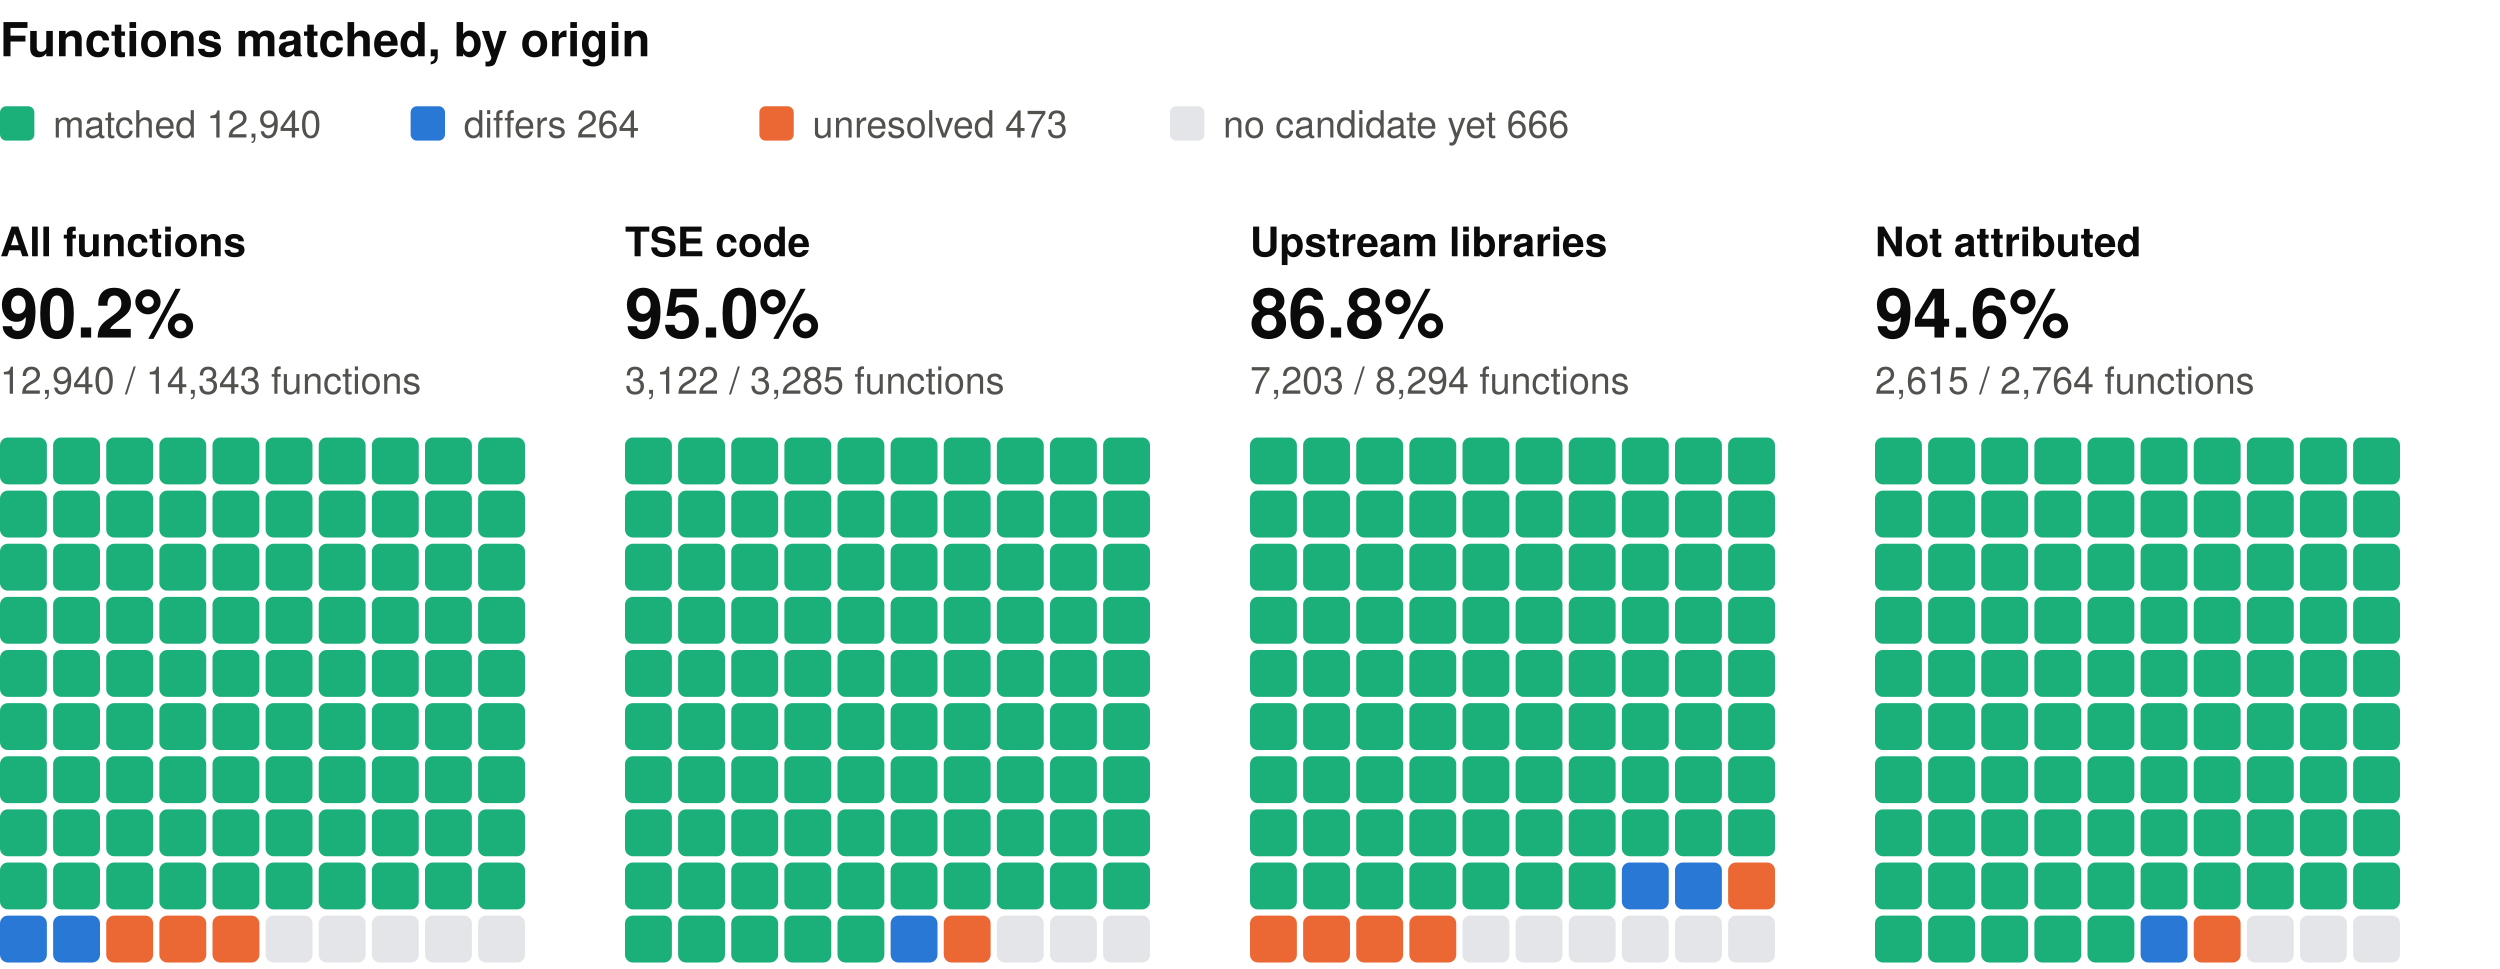
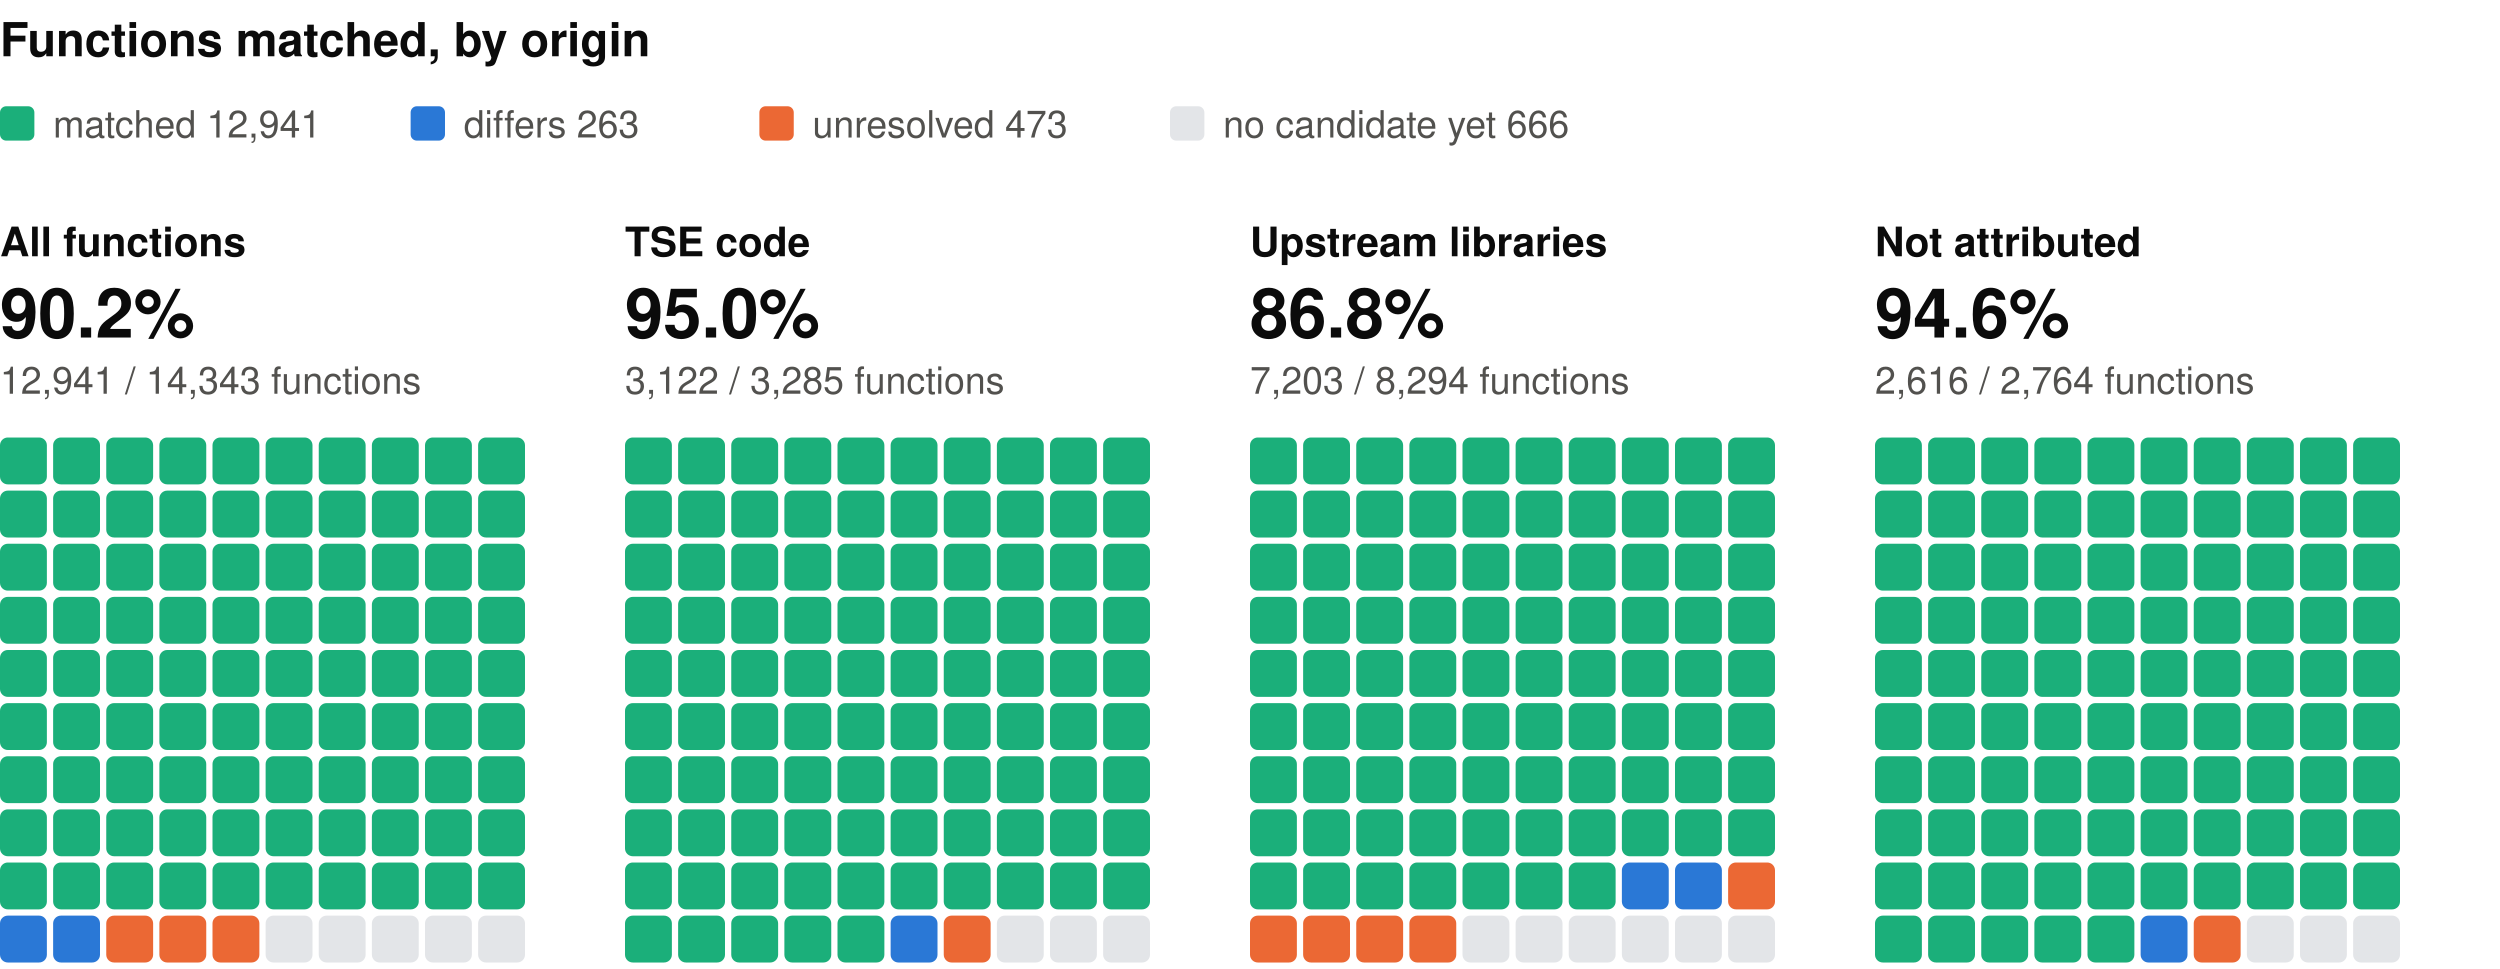
<svg xmlns="http://www.w3.org/2000/svg" width="800" height="310" viewBox="0 0 800 310" role="img" aria-label="Functions matched, by origin: one square per percent, coloured by verdict" font-family="system-ui, -apple-system, 'Segoe UI', Helvetica, Arial, sans-serif">
  <text x="0" y="18" font-size="15" fill="#0b0b0b" font-weight="600">Functions matched, by origin</text>
  <rect x="0" y="34" width="11" height="11" rx="2" fill="#1baf7a" />
-   <text x="17" y="44" font-size="12" fill="#52514e">matched 12,940</text>
+   <text x="17" y="44" font-size="12" fill="#52514e">matched 12,941</text>
  <rect x="131.4" y="34" width="11" height="11" rx="2" fill="#2a78d6" />
-   <text x="148.4" y="44" font-size="12" fill="#52514e">differs 264</text>
+   <text x="148.4" y="44" font-size="12" fill="#52514e">differs 263</text>
  <rect x="243" y="34" width="11" height="11" rx="2" fill="#eb6834" />
  <text x="260" y="44" font-size="12" fill="#52514e">unresolved 473</text>
  <rect x="374.4" y="34" width="11" height="11" rx="2" fill="#e3e5e8" />
  <text x="391.4" y="44" font-size="12" fill="#52514e">no candidate yet 666</text>
  <text x="0" y="82" font-size="13" fill="#0b0b0b" font-weight="600">All functions</text>
  <text x="0" y="108" font-size="22" fill="#0b0b0b" font-weight="600">90.2%</text>
-   <text x="0" y="126" font-size="12" fill="#52514e">12,940 / 14,343 functions</text>
+   <text x="0" y="126" font-size="12" fill="#52514e">12,941 / 14,343 functions</text>
  <rect x="0" y="140" width="15" height="15" rx="2.5" fill="#1baf7a" />
  <rect x="17" y="140" width="15" height="15" rx="2.5" fill="#1baf7a" />
  <rect x="34" y="140" width="15" height="15" rx="2.5" fill="#1baf7a" />
  <rect x="51" y="140" width="15" height="15" rx="2.5" fill="#1baf7a" />
  <rect x="68" y="140" width="15" height="15" rx="2.5" fill="#1baf7a" />
  <rect x="85" y="140" width="15" height="15" rx="2.5" fill="#1baf7a" />
  <rect x="102" y="140" width="15" height="15" rx="2.5" fill="#1baf7a" />
  <rect x="119" y="140" width="15" height="15" rx="2.5" fill="#1baf7a" />
  <rect x="136" y="140" width="15" height="15" rx="2.5" fill="#1baf7a" />
  <rect x="153" y="140" width="15" height="15" rx="2.5" fill="#1baf7a" />
  <rect x="0" y="157" width="15" height="15" rx="2.5" fill="#1baf7a" />
  <rect x="17" y="157" width="15" height="15" rx="2.5" fill="#1baf7a" />
  <rect x="34" y="157" width="15" height="15" rx="2.5" fill="#1baf7a" />
  <rect x="51" y="157" width="15" height="15" rx="2.5" fill="#1baf7a" />
  <rect x="68" y="157" width="15" height="15" rx="2.5" fill="#1baf7a" />
  <rect x="85" y="157" width="15" height="15" rx="2.5" fill="#1baf7a" />
  <rect x="102" y="157" width="15" height="15" rx="2.5" fill="#1baf7a" />
  <rect x="119" y="157" width="15" height="15" rx="2.5" fill="#1baf7a" />
  <rect x="136" y="157" width="15" height="15" rx="2.5" fill="#1baf7a" />
  <rect x="153" y="157" width="15" height="15" rx="2.5" fill="#1baf7a" />
  <rect x="0" y="174" width="15" height="15" rx="2.5" fill="#1baf7a" />
  <rect x="17" y="174" width="15" height="15" rx="2.5" fill="#1baf7a" />
  <rect x="34" y="174" width="15" height="15" rx="2.5" fill="#1baf7a" />
  <rect x="51" y="174" width="15" height="15" rx="2.5" fill="#1baf7a" />
  <rect x="68" y="174" width="15" height="15" rx="2.5" fill="#1baf7a" />
  <rect x="85" y="174" width="15" height="15" rx="2.5" fill="#1baf7a" />
  <rect x="102" y="174" width="15" height="15" rx="2.5" fill="#1baf7a" />
  <rect x="119" y="174" width="15" height="15" rx="2.5" fill="#1baf7a" />
  <rect x="136" y="174" width="15" height="15" rx="2.5" fill="#1baf7a" />
  <rect x="153" y="174" width="15" height="15" rx="2.5" fill="#1baf7a" />
  <rect x="0" y="191" width="15" height="15" rx="2.5" fill="#1baf7a" />
  <rect x="17" y="191" width="15" height="15" rx="2.5" fill="#1baf7a" />
  <rect x="34" y="191" width="15" height="15" rx="2.5" fill="#1baf7a" />
  <rect x="51" y="191" width="15" height="15" rx="2.5" fill="#1baf7a" />
  <rect x="68" y="191" width="15" height="15" rx="2.5" fill="#1baf7a" />
  <rect x="85" y="191" width="15" height="15" rx="2.5" fill="#1baf7a" />
  <rect x="102" y="191" width="15" height="15" rx="2.5" fill="#1baf7a" />
  <rect x="119" y="191" width="15" height="15" rx="2.5" fill="#1baf7a" />
  <rect x="136" y="191" width="15" height="15" rx="2.5" fill="#1baf7a" />
  <rect x="153" y="191" width="15" height="15" rx="2.5" fill="#1baf7a" />
  <rect x="0" y="208" width="15" height="15" rx="2.5" fill="#1baf7a" />
  <rect x="17" y="208" width="15" height="15" rx="2.5" fill="#1baf7a" />
  <rect x="34" y="208" width="15" height="15" rx="2.5" fill="#1baf7a" />
  <rect x="51" y="208" width="15" height="15" rx="2.5" fill="#1baf7a" />
  <rect x="68" y="208" width="15" height="15" rx="2.5" fill="#1baf7a" />
  <rect x="85" y="208" width="15" height="15" rx="2.5" fill="#1baf7a" />
  <rect x="102" y="208" width="15" height="15" rx="2.5" fill="#1baf7a" />
  <rect x="119" y="208" width="15" height="15" rx="2.5" fill="#1baf7a" />
  <rect x="136" y="208" width="15" height="15" rx="2.5" fill="#1baf7a" />
  <rect x="153" y="208" width="15" height="15" rx="2.5" fill="#1baf7a" />
  <rect x="0" y="225" width="15" height="15" rx="2.5" fill="#1baf7a" />
  <rect x="17" y="225" width="15" height="15" rx="2.5" fill="#1baf7a" />
  <rect x="34" y="225" width="15" height="15" rx="2.5" fill="#1baf7a" />
  <rect x="51" y="225" width="15" height="15" rx="2.5" fill="#1baf7a" />
  <rect x="68" y="225" width="15" height="15" rx="2.5" fill="#1baf7a" />
  <rect x="85" y="225" width="15" height="15" rx="2.5" fill="#1baf7a" />
  <rect x="102" y="225" width="15" height="15" rx="2.5" fill="#1baf7a" />
  <rect x="119" y="225" width="15" height="15" rx="2.5" fill="#1baf7a" />
  <rect x="136" y="225" width="15" height="15" rx="2.5" fill="#1baf7a" />
  <rect x="153" y="225" width="15" height="15" rx="2.5" fill="#1baf7a" />
  <rect x="0" y="242" width="15" height="15" rx="2.5" fill="#1baf7a" />
  <rect x="17" y="242" width="15" height="15" rx="2.5" fill="#1baf7a" />
  <rect x="34" y="242" width="15" height="15" rx="2.5" fill="#1baf7a" />
  <rect x="51" y="242" width="15" height="15" rx="2.5" fill="#1baf7a" />
  <rect x="68" y="242" width="15" height="15" rx="2.5" fill="#1baf7a" />
  <rect x="85" y="242" width="15" height="15" rx="2.5" fill="#1baf7a" />
  <rect x="102" y="242" width="15" height="15" rx="2.5" fill="#1baf7a" />
  <rect x="119" y="242" width="15" height="15" rx="2.5" fill="#1baf7a" />
  <rect x="136" y="242" width="15" height="15" rx="2.5" fill="#1baf7a" />
  <rect x="153" y="242" width="15" height="15" rx="2.5" fill="#1baf7a" />
  <rect x="0" y="259" width="15" height="15" rx="2.5" fill="#1baf7a" />
  <rect x="17" y="259" width="15" height="15" rx="2.5" fill="#1baf7a" />
  <rect x="34" y="259" width="15" height="15" rx="2.5" fill="#1baf7a" />
  <rect x="51" y="259" width="15" height="15" rx="2.5" fill="#1baf7a" />
  <rect x="68" y="259" width="15" height="15" rx="2.5" fill="#1baf7a" />
  <rect x="85" y="259" width="15" height="15" rx="2.5" fill="#1baf7a" />
  <rect x="102" y="259" width="15" height="15" rx="2.5" fill="#1baf7a" />
  <rect x="119" y="259" width="15" height="15" rx="2.5" fill="#1baf7a" />
  <rect x="136" y="259" width="15" height="15" rx="2.5" fill="#1baf7a" />
  <rect x="153" y="259" width="15" height="15" rx="2.5" fill="#1baf7a" />
  <rect x="0" y="276" width="15" height="15" rx="2.5" fill="#1baf7a" />
  <rect x="17" y="276" width="15" height="15" rx="2.5" fill="#1baf7a" />
  <rect x="34" y="276" width="15" height="15" rx="2.5" fill="#1baf7a" />
  <rect x="51" y="276" width="15" height="15" rx="2.5" fill="#1baf7a" />
  <rect x="68" y="276" width="15" height="15" rx="2.5" fill="#1baf7a" />
  <rect x="85" y="276" width="15" height="15" rx="2.5" fill="#1baf7a" />
  <rect x="102" y="276" width="15" height="15" rx="2.5" fill="#1baf7a" />
  <rect x="119" y="276" width="15" height="15" rx="2.5" fill="#1baf7a" />
  <rect x="136" y="276" width="15" height="15" rx="2.5" fill="#1baf7a" />
  <rect x="153" y="276" width="15" height="15" rx="2.5" fill="#1baf7a" />
  <rect x="0" y="293" width="15" height="15" rx="2.5" fill="#2a78d6" />
  <rect x="17" y="293" width="15" height="15" rx="2.5" fill="#2a78d6" />
  <rect x="34" y="293" width="15" height="15" rx="2.5" fill="#eb6834" />
  <rect x="51" y="293" width="15" height="15" rx="2.5" fill="#eb6834" />
  <rect x="68" y="293" width="15" height="15" rx="2.5" fill="#eb6834" />
  <rect x="85" y="293" width="15" height="15" rx="2.5" fill="#e3e5e8" />
  <rect x="102" y="293" width="15" height="15" rx="2.5" fill="#e3e5e8" />
  <rect x="119" y="293" width="15" height="15" rx="2.5" fill="#e3e5e8" />
  <rect x="136" y="293" width="15" height="15" rx="2.5" fill="#e3e5e8" />
  <rect x="153" y="293" width="15" height="15" rx="2.5" fill="#e3e5e8" />
  <text x="200" y="82" font-size="13" fill="#0b0b0b" font-weight="600">TSE code</text>
  <text x="200" y="108" font-size="22" fill="#0b0b0b" font-weight="600">95.0%</text>
  <text x="200" y="126" font-size="12" fill="#52514e">3,122 / 3,285 functions</text>
  <rect x="200" y="140" width="15" height="15" rx="2.5" fill="#1baf7a" />
  <rect x="217" y="140" width="15" height="15" rx="2.5" fill="#1baf7a" />
  <rect x="234" y="140" width="15" height="15" rx="2.5" fill="#1baf7a" />
  <rect x="251" y="140" width="15" height="15" rx="2.5" fill="#1baf7a" />
  <rect x="268" y="140" width="15" height="15" rx="2.5" fill="#1baf7a" />
  <rect x="285" y="140" width="15" height="15" rx="2.5" fill="#1baf7a" />
  <rect x="302" y="140" width="15" height="15" rx="2.5" fill="#1baf7a" />
  <rect x="319" y="140" width="15" height="15" rx="2.5" fill="#1baf7a" />
  <rect x="336" y="140" width="15" height="15" rx="2.5" fill="#1baf7a" />
  <rect x="353" y="140" width="15" height="15" rx="2.5" fill="#1baf7a" />
  <rect x="200" y="157" width="15" height="15" rx="2.5" fill="#1baf7a" />
  <rect x="217" y="157" width="15" height="15" rx="2.5" fill="#1baf7a" />
  <rect x="234" y="157" width="15" height="15" rx="2.5" fill="#1baf7a" />
  <rect x="251" y="157" width="15" height="15" rx="2.5" fill="#1baf7a" />
  <rect x="268" y="157" width="15" height="15" rx="2.5" fill="#1baf7a" />
  <rect x="285" y="157" width="15" height="15" rx="2.5" fill="#1baf7a" />
  <rect x="302" y="157" width="15" height="15" rx="2.5" fill="#1baf7a" />
  <rect x="319" y="157" width="15" height="15" rx="2.5" fill="#1baf7a" />
  <rect x="336" y="157" width="15" height="15" rx="2.5" fill="#1baf7a" />
  <rect x="353" y="157" width="15" height="15" rx="2.5" fill="#1baf7a" />
  <rect x="200" y="174" width="15" height="15" rx="2.5" fill="#1baf7a" />
  <rect x="217" y="174" width="15" height="15" rx="2.5" fill="#1baf7a" />
  <rect x="234" y="174" width="15" height="15" rx="2.5" fill="#1baf7a" />
  <rect x="251" y="174" width="15" height="15" rx="2.5" fill="#1baf7a" />
  <rect x="268" y="174" width="15" height="15" rx="2.5" fill="#1baf7a" />
  <rect x="285" y="174" width="15" height="15" rx="2.5" fill="#1baf7a" />
  <rect x="302" y="174" width="15" height="15" rx="2.5" fill="#1baf7a" />
  <rect x="319" y="174" width="15" height="15" rx="2.5" fill="#1baf7a" />
  <rect x="336" y="174" width="15" height="15" rx="2.5" fill="#1baf7a" />
  <rect x="353" y="174" width="15" height="15" rx="2.5" fill="#1baf7a" />
  <rect x="200" y="191" width="15" height="15" rx="2.5" fill="#1baf7a" />
  <rect x="217" y="191" width="15" height="15" rx="2.5" fill="#1baf7a" />
  <rect x="234" y="191" width="15" height="15" rx="2.5" fill="#1baf7a" />
  <rect x="251" y="191" width="15" height="15" rx="2.5" fill="#1baf7a" />
  <rect x="268" y="191" width="15" height="15" rx="2.5" fill="#1baf7a" />
  <rect x="285" y="191" width="15" height="15" rx="2.5" fill="#1baf7a" />
  <rect x="302" y="191" width="15" height="15" rx="2.5" fill="#1baf7a" />
  <rect x="319" y="191" width="15" height="15" rx="2.5" fill="#1baf7a" />
  <rect x="336" y="191" width="15" height="15" rx="2.5" fill="#1baf7a" />
  <rect x="353" y="191" width="15" height="15" rx="2.5" fill="#1baf7a" />
  <rect x="200" y="208" width="15" height="15" rx="2.5" fill="#1baf7a" />
  <rect x="217" y="208" width="15" height="15" rx="2.5" fill="#1baf7a" />
  <rect x="234" y="208" width="15" height="15" rx="2.5" fill="#1baf7a" />
  <rect x="251" y="208" width="15" height="15" rx="2.5" fill="#1baf7a" />
  <rect x="268" y="208" width="15" height="15" rx="2.5" fill="#1baf7a" />
  <rect x="285" y="208" width="15" height="15" rx="2.5" fill="#1baf7a" />
  <rect x="302" y="208" width="15" height="15" rx="2.5" fill="#1baf7a" />
  <rect x="319" y="208" width="15" height="15" rx="2.5" fill="#1baf7a" />
  <rect x="336" y="208" width="15" height="15" rx="2.5" fill="#1baf7a" />
  <rect x="353" y="208" width="15" height="15" rx="2.5" fill="#1baf7a" />
  <rect x="200" y="225" width="15" height="15" rx="2.5" fill="#1baf7a" />
  <rect x="217" y="225" width="15" height="15" rx="2.5" fill="#1baf7a" />
  <rect x="234" y="225" width="15" height="15" rx="2.5" fill="#1baf7a" />
  <rect x="251" y="225" width="15" height="15" rx="2.5" fill="#1baf7a" />
  <rect x="268" y="225" width="15" height="15" rx="2.5" fill="#1baf7a" />
  <rect x="285" y="225" width="15" height="15" rx="2.5" fill="#1baf7a" />
  <rect x="302" y="225" width="15" height="15" rx="2.5" fill="#1baf7a" />
  <rect x="319" y="225" width="15" height="15" rx="2.5" fill="#1baf7a" />
  <rect x="336" y="225" width="15" height="15" rx="2.5" fill="#1baf7a" />
  <rect x="353" y="225" width="15" height="15" rx="2.5" fill="#1baf7a" />
  <rect x="200" y="242" width="15" height="15" rx="2.5" fill="#1baf7a" />
  <rect x="217" y="242" width="15" height="15" rx="2.5" fill="#1baf7a" />
  <rect x="234" y="242" width="15" height="15" rx="2.5" fill="#1baf7a" />
  <rect x="251" y="242" width="15" height="15" rx="2.5" fill="#1baf7a" />
  <rect x="268" y="242" width="15" height="15" rx="2.5" fill="#1baf7a" />
  <rect x="285" y="242" width="15" height="15" rx="2.5" fill="#1baf7a" />
  <rect x="302" y="242" width="15" height="15" rx="2.5" fill="#1baf7a" />
  <rect x="319" y="242" width="15" height="15" rx="2.5" fill="#1baf7a" />
  <rect x="336" y="242" width="15" height="15" rx="2.5" fill="#1baf7a" />
  <rect x="353" y="242" width="15" height="15" rx="2.5" fill="#1baf7a" />
  <rect x="200" y="259" width="15" height="15" rx="2.5" fill="#1baf7a" />
  <rect x="217" y="259" width="15" height="15" rx="2.5" fill="#1baf7a" />
  <rect x="234" y="259" width="15" height="15" rx="2.5" fill="#1baf7a" />
  <rect x="251" y="259" width="15" height="15" rx="2.5" fill="#1baf7a" />
  <rect x="268" y="259" width="15" height="15" rx="2.5" fill="#1baf7a" />
  <rect x="285" y="259" width="15" height="15" rx="2.5" fill="#1baf7a" />
  <rect x="302" y="259" width="15" height="15" rx="2.5" fill="#1baf7a" />
  <rect x="319" y="259" width="15" height="15" rx="2.5" fill="#1baf7a" />
  <rect x="336" y="259" width="15" height="15" rx="2.5" fill="#1baf7a" />
  <rect x="353" y="259" width="15" height="15" rx="2.5" fill="#1baf7a" />
  <rect x="200" y="276" width="15" height="15" rx="2.5" fill="#1baf7a" />
  <rect x="217" y="276" width="15" height="15" rx="2.5" fill="#1baf7a" />
  <rect x="234" y="276" width="15" height="15" rx="2.5" fill="#1baf7a" />
  <rect x="251" y="276" width="15" height="15" rx="2.5" fill="#1baf7a" />
  <rect x="268" y="276" width="15" height="15" rx="2.5" fill="#1baf7a" />
  <rect x="285" y="276" width="15" height="15" rx="2.5" fill="#1baf7a" />
  <rect x="302" y="276" width="15" height="15" rx="2.5" fill="#1baf7a" />
  <rect x="319" y="276" width="15" height="15" rx="2.5" fill="#1baf7a" />
  <rect x="336" y="276" width="15" height="15" rx="2.5" fill="#1baf7a" />
  <rect x="353" y="276" width="15" height="15" rx="2.5" fill="#1baf7a" />
  <rect x="200" y="293" width="15" height="15" rx="2.5" fill="#1baf7a" />
  <rect x="217" y="293" width="15" height="15" rx="2.5" fill="#1baf7a" />
  <rect x="234" y="293" width="15" height="15" rx="2.5" fill="#1baf7a" />
  <rect x="251" y="293" width="15" height="15" rx="2.5" fill="#1baf7a" />
  <rect x="268" y="293" width="15" height="15" rx="2.5" fill="#1baf7a" />
  <rect x="285" y="293" width="15" height="15" rx="2.5" fill="#2a78d6" />
  <rect x="302" y="293" width="15" height="15" rx="2.5" fill="#eb6834" />
  <rect x="319" y="293" width="15" height="15" rx="2.5" fill="#e3e5e8" />
  <rect x="336" y="293" width="15" height="15" rx="2.5" fill="#e3e5e8" />
  <rect x="353" y="293" width="15" height="15" rx="2.5" fill="#e3e5e8" />
  <text x="400" y="82" font-size="13" fill="#0b0b0b" font-weight="600">Upstream libraries</text>
  <text x="400" y="108" font-size="22" fill="#0b0b0b" font-weight="600">86.8%</text>
  <text x="400" y="126" font-size="12" fill="#52514e">7,203 / 8,294 functions</text>
  <rect x="400" y="140" width="15" height="15" rx="2.5" fill="#1baf7a" />
  <rect x="417" y="140" width="15" height="15" rx="2.5" fill="#1baf7a" />
  <rect x="434" y="140" width="15" height="15" rx="2.5" fill="#1baf7a" />
  <rect x="451" y="140" width="15" height="15" rx="2.5" fill="#1baf7a" />
  <rect x="468" y="140" width="15" height="15" rx="2.5" fill="#1baf7a" />
  <rect x="485" y="140" width="15" height="15" rx="2.5" fill="#1baf7a" />
  <rect x="502" y="140" width="15" height="15" rx="2.5" fill="#1baf7a" />
  <rect x="519" y="140" width="15" height="15" rx="2.5" fill="#1baf7a" />
  <rect x="536" y="140" width="15" height="15" rx="2.5" fill="#1baf7a" />
  <rect x="553" y="140" width="15" height="15" rx="2.5" fill="#1baf7a" />
  <rect x="400" y="157" width="15" height="15" rx="2.5" fill="#1baf7a" />
  <rect x="417" y="157" width="15" height="15" rx="2.5" fill="#1baf7a" />
  <rect x="434" y="157" width="15" height="15" rx="2.5" fill="#1baf7a" />
  <rect x="451" y="157" width="15" height="15" rx="2.5" fill="#1baf7a" />
  <rect x="468" y="157" width="15" height="15" rx="2.5" fill="#1baf7a" />
  <rect x="485" y="157" width="15" height="15" rx="2.5" fill="#1baf7a" />
  <rect x="502" y="157" width="15" height="15" rx="2.5" fill="#1baf7a" />
  <rect x="519" y="157" width="15" height="15" rx="2.5" fill="#1baf7a" />
  <rect x="536" y="157" width="15" height="15" rx="2.5" fill="#1baf7a" />
  <rect x="553" y="157" width="15" height="15" rx="2.5" fill="#1baf7a" />
  <rect x="400" y="174" width="15" height="15" rx="2.5" fill="#1baf7a" />
  <rect x="417" y="174" width="15" height="15" rx="2.5" fill="#1baf7a" />
  <rect x="434" y="174" width="15" height="15" rx="2.5" fill="#1baf7a" />
  <rect x="451" y="174" width="15" height="15" rx="2.5" fill="#1baf7a" />
  <rect x="468" y="174" width="15" height="15" rx="2.5" fill="#1baf7a" />
  <rect x="485" y="174" width="15" height="15" rx="2.5" fill="#1baf7a" />
  <rect x="502" y="174" width="15" height="15" rx="2.5" fill="#1baf7a" />
  <rect x="519" y="174" width="15" height="15" rx="2.5" fill="#1baf7a" />
  <rect x="536" y="174" width="15" height="15" rx="2.5" fill="#1baf7a" />
  <rect x="553" y="174" width="15" height="15" rx="2.5" fill="#1baf7a" />
  <rect x="400" y="191" width="15" height="15" rx="2.5" fill="#1baf7a" />
  <rect x="417" y="191" width="15" height="15" rx="2.5" fill="#1baf7a" />
  <rect x="434" y="191" width="15" height="15" rx="2.5" fill="#1baf7a" />
  <rect x="451" y="191" width="15" height="15" rx="2.5" fill="#1baf7a" />
  <rect x="468" y="191" width="15" height="15" rx="2.5" fill="#1baf7a" />
  <rect x="485" y="191" width="15" height="15" rx="2.5" fill="#1baf7a" />
  <rect x="502" y="191" width="15" height="15" rx="2.5" fill="#1baf7a" />
  <rect x="519" y="191" width="15" height="15" rx="2.5" fill="#1baf7a" />
  <rect x="536" y="191" width="15" height="15" rx="2.5" fill="#1baf7a" />
  <rect x="553" y="191" width="15" height="15" rx="2.5" fill="#1baf7a" />
  <rect x="400" y="208" width="15" height="15" rx="2.5" fill="#1baf7a" />
  <rect x="417" y="208" width="15" height="15" rx="2.5" fill="#1baf7a" />
  <rect x="434" y="208" width="15" height="15" rx="2.5" fill="#1baf7a" />
  <rect x="451" y="208" width="15" height="15" rx="2.5" fill="#1baf7a" />
  <rect x="468" y="208" width="15" height="15" rx="2.5" fill="#1baf7a" />
  <rect x="485" y="208" width="15" height="15" rx="2.5" fill="#1baf7a" />
  <rect x="502" y="208" width="15" height="15" rx="2.5" fill="#1baf7a" />
  <rect x="519" y="208" width="15" height="15" rx="2.5" fill="#1baf7a" />
  <rect x="536" y="208" width="15" height="15" rx="2.5" fill="#1baf7a" />
  <rect x="553" y="208" width="15" height="15" rx="2.5" fill="#1baf7a" />
  <rect x="400" y="225" width="15" height="15" rx="2.5" fill="#1baf7a" />
  <rect x="417" y="225" width="15" height="15" rx="2.5" fill="#1baf7a" />
  <rect x="434" y="225" width="15" height="15" rx="2.5" fill="#1baf7a" />
  <rect x="451" y="225" width="15" height="15" rx="2.5" fill="#1baf7a" />
  <rect x="468" y="225" width="15" height="15" rx="2.5" fill="#1baf7a" />
  <rect x="485" y="225" width="15" height="15" rx="2.5" fill="#1baf7a" />
  <rect x="502" y="225" width="15" height="15" rx="2.5" fill="#1baf7a" />
  <rect x="519" y="225" width="15" height="15" rx="2.5" fill="#1baf7a" />
  <rect x="536" y="225" width="15" height="15" rx="2.5" fill="#1baf7a" />
  <rect x="553" y="225" width="15" height="15" rx="2.5" fill="#1baf7a" />
  <rect x="400" y="242" width="15" height="15" rx="2.5" fill="#1baf7a" />
  <rect x="417" y="242" width="15" height="15" rx="2.5" fill="#1baf7a" />
  <rect x="434" y="242" width="15" height="15" rx="2.5" fill="#1baf7a" />
  <rect x="451" y="242" width="15" height="15" rx="2.5" fill="#1baf7a" />
  <rect x="468" y="242" width="15" height="15" rx="2.5" fill="#1baf7a" />
  <rect x="485" y="242" width="15" height="15" rx="2.5" fill="#1baf7a" />
  <rect x="502" y="242" width="15" height="15" rx="2.5" fill="#1baf7a" />
  <rect x="519" y="242" width="15" height="15" rx="2.5" fill="#1baf7a" />
  <rect x="536" y="242" width="15" height="15" rx="2.5" fill="#1baf7a" />
  <rect x="553" y="242" width="15" height="15" rx="2.5" fill="#1baf7a" />
  <rect x="400" y="259" width="15" height="15" rx="2.5" fill="#1baf7a" />
  <rect x="417" y="259" width="15" height="15" rx="2.5" fill="#1baf7a" />
  <rect x="434" y="259" width="15" height="15" rx="2.5" fill="#1baf7a" />
  <rect x="451" y="259" width="15" height="15" rx="2.5" fill="#1baf7a" />
  <rect x="468" y="259" width="15" height="15" rx="2.5" fill="#1baf7a" />
  <rect x="485" y="259" width="15" height="15" rx="2.5" fill="#1baf7a" />
  <rect x="502" y="259" width="15" height="15" rx="2.5" fill="#1baf7a" />
  <rect x="519" y="259" width="15" height="15" rx="2.5" fill="#1baf7a" />
  <rect x="536" y="259" width="15" height="15" rx="2.5" fill="#1baf7a" />
  <rect x="553" y="259" width="15" height="15" rx="2.5" fill="#1baf7a" />
  <rect x="400" y="276" width="15" height="15" rx="2.5" fill="#1baf7a" />
  <rect x="417" y="276" width="15" height="15" rx="2.5" fill="#1baf7a" />
  <rect x="434" y="276" width="15" height="15" rx="2.5" fill="#1baf7a" />
  <rect x="451" y="276" width="15" height="15" rx="2.5" fill="#1baf7a" />
  <rect x="468" y="276" width="15" height="15" rx="2.5" fill="#1baf7a" />
  <rect x="485" y="276" width="15" height="15" rx="2.5" fill="#1baf7a" />
  <rect x="502" y="276" width="15" height="15" rx="2.5" fill="#1baf7a" />
  <rect x="519" y="276" width="15" height="15" rx="2.5" fill="#2a78d6" />
  <rect x="536" y="276" width="15" height="15" rx="2.5" fill="#2a78d6" />
  <rect x="553" y="276" width="15" height="15" rx="2.5" fill="#eb6834" />
  <rect x="400" y="293" width="15" height="15" rx="2.5" fill="#eb6834" />
  <rect x="417" y="293" width="15" height="15" rx="2.5" fill="#eb6834" />
  <rect x="434" y="293" width="15" height="15" rx="2.5" fill="#eb6834" />
  <rect x="451" y="293" width="15" height="15" rx="2.5" fill="#eb6834" />
  <rect x="468" y="293" width="15" height="15" rx="2.5" fill="#e3e5e8" />
  <rect x="485" y="293" width="15" height="15" rx="2.5" fill="#e3e5e8" />
  <rect x="502" y="293" width="15" height="15" rx="2.5" fill="#e3e5e8" />
  <rect x="519" y="293" width="15" height="15" rx="2.5" fill="#e3e5e8" />
  <rect x="536" y="293" width="15" height="15" rx="2.5" fill="#e3e5e8" />
  <rect x="553" y="293" width="15" height="15" rx="2.5" fill="#e3e5e8" />
  <text x="600" y="82" font-size="13" fill="#0b0b0b" font-weight="600">Not attributed</text>
  <text x="600" y="108" font-size="22" fill="#0b0b0b" font-weight="600">94.6%</text>
-   <text x="600" y="126" font-size="12" fill="#52514e">2,615 / 2,764 functions</text>
+   <text x="600" y="126" font-size="12" fill="#52514e">2,616 / 2,764 functions</text>
  <rect x="600" y="140" width="15" height="15" rx="2.5" fill="#1baf7a" />
  <rect x="617" y="140" width="15" height="15" rx="2.5" fill="#1baf7a" />
  <rect x="634" y="140" width="15" height="15" rx="2.5" fill="#1baf7a" />
  <rect x="651" y="140" width="15" height="15" rx="2.5" fill="#1baf7a" />
  <rect x="668" y="140" width="15" height="15" rx="2.5" fill="#1baf7a" />
  <rect x="685" y="140" width="15" height="15" rx="2.5" fill="#1baf7a" />
  <rect x="702" y="140" width="15" height="15" rx="2.5" fill="#1baf7a" />
  <rect x="719" y="140" width="15" height="15" rx="2.5" fill="#1baf7a" />
  <rect x="736" y="140" width="15" height="15" rx="2.5" fill="#1baf7a" />
  <rect x="753" y="140" width="15" height="15" rx="2.5" fill="#1baf7a" />
  <rect x="600" y="157" width="15" height="15" rx="2.5" fill="#1baf7a" />
  <rect x="617" y="157" width="15" height="15" rx="2.5" fill="#1baf7a" />
  <rect x="634" y="157" width="15" height="15" rx="2.5" fill="#1baf7a" />
  <rect x="651" y="157" width="15" height="15" rx="2.5" fill="#1baf7a" />
  <rect x="668" y="157" width="15" height="15" rx="2.5" fill="#1baf7a" />
  <rect x="685" y="157" width="15" height="15" rx="2.5" fill="#1baf7a" />
  <rect x="702" y="157" width="15" height="15" rx="2.5" fill="#1baf7a" />
  <rect x="719" y="157" width="15" height="15" rx="2.5" fill="#1baf7a" />
  <rect x="736" y="157" width="15" height="15" rx="2.5" fill="#1baf7a" />
  <rect x="753" y="157" width="15" height="15" rx="2.5" fill="#1baf7a" />
  <rect x="600" y="174" width="15" height="15" rx="2.5" fill="#1baf7a" />
  <rect x="617" y="174" width="15" height="15" rx="2.5" fill="#1baf7a" />
  <rect x="634" y="174" width="15" height="15" rx="2.5" fill="#1baf7a" />
  <rect x="651" y="174" width="15" height="15" rx="2.5" fill="#1baf7a" />
  <rect x="668" y="174" width="15" height="15" rx="2.5" fill="#1baf7a" />
  <rect x="685" y="174" width="15" height="15" rx="2.5" fill="#1baf7a" />
  <rect x="702" y="174" width="15" height="15" rx="2.5" fill="#1baf7a" />
  <rect x="719" y="174" width="15" height="15" rx="2.5" fill="#1baf7a" />
  <rect x="736" y="174" width="15" height="15" rx="2.5" fill="#1baf7a" />
  <rect x="753" y="174" width="15" height="15" rx="2.5" fill="#1baf7a" />
  <rect x="600" y="191" width="15" height="15" rx="2.5" fill="#1baf7a" />
  <rect x="617" y="191" width="15" height="15" rx="2.5" fill="#1baf7a" />
  <rect x="634" y="191" width="15" height="15" rx="2.5" fill="#1baf7a" />
  <rect x="651" y="191" width="15" height="15" rx="2.5" fill="#1baf7a" />
  <rect x="668" y="191" width="15" height="15" rx="2.5" fill="#1baf7a" />
  <rect x="685" y="191" width="15" height="15" rx="2.5" fill="#1baf7a" />
  <rect x="702" y="191" width="15" height="15" rx="2.5" fill="#1baf7a" />
  <rect x="719" y="191" width="15" height="15" rx="2.5" fill="#1baf7a" />
  <rect x="736" y="191" width="15" height="15" rx="2.5" fill="#1baf7a" />
  <rect x="753" y="191" width="15" height="15" rx="2.5" fill="#1baf7a" />
  <rect x="600" y="208" width="15" height="15" rx="2.5" fill="#1baf7a" />
  <rect x="617" y="208" width="15" height="15" rx="2.5" fill="#1baf7a" />
  <rect x="634" y="208" width="15" height="15" rx="2.5" fill="#1baf7a" />
  <rect x="651" y="208" width="15" height="15" rx="2.5" fill="#1baf7a" />
  <rect x="668" y="208" width="15" height="15" rx="2.5" fill="#1baf7a" />
  <rect x="685" y="208" width="15" height="15" rx="2.5" fill="#1baf7a" />
  <rect x="702" y="208" width="15" height="15" rx="2.5" fill="#1baf7a" />
  <rect x="719" y="208" width="15" height="15" rx="2.5" fill="#1baf7a" />
  <rect x="736" y="208" width="15" height="15" rx="2.5" fill="#1baf7a" />
  <rect x="753" y="208" width="15" height="15" rx="2.5" fill="#1baf7a" />
  <rect x="600" y="225" width="15" height="15" rx="2.5" fill="#1baf7a" />
  <rect x="617" y="225" width="15" height="15" rx="2.5" fill="#1baf7a" />
  <rect x="634" y="225" width="15" height="15" rx="2.5" fill="#1baf7a" />
  <rect x="651" y="225" width="15" height="15" rx="2.5" fill="#1baf7a" />
  <rect x="668" y="225" width="15" height="15" rx="2.5" fill="#1baf7a" />
  <rect x="685" y="225" width="15" height="15" rx="2.5" fill="#1baf7a" />
  <rect x="702" y="225" width="15" height="15" rx="2.5" fill="#1baf7a" />
  <rect x="719" y="225" width="15" height="15" rx="2.5" fill="#1baf7a" />
  <rect x="736" y="225" width="15" height="15" rx="2.5" fill="#1baf7a" />
  <rect x="753" y="225" width="15" height="15" rx="2.5" fill="#1baf7a" />
  <rect x="600" y="242" width="15" height="15" rx="2.5" fill="#1baf7a" />
  <rect x="617" y="242" width="15" height="15" rx="2.5" fill="#1baf7a" />
  <rect x="634" y="242" width="15" height="15" rx="2.5" fill="#1baf7a" />
  <rect x="651" y="242" width="15" height="15" rx="2.5" fill="#1baf7a" />
  <rect x="668" y="242" width="15" height="15" rx="2.5" fill="#1baf7a" />
  <rect x="685" y="242" width="15" height="15" rx="2.5" fill="#1baf7a" />
  <rect x="702" y="242" width="15" height="15" rx="2.5" fill="#1baf7a" />
  <rect x="719" y="242" width="15" height="15" rx="2.5" fill="#1baf7a" />
  <rect x="736" y="242" width="15" height="15" rx="2.5" fill="#1baf7a" />
  <rect x="753" y="242" width="15" height="15" rx="2.5" fill="#1baf7a" />
  <rect x="600" y="259" width="15" height="15" rx="2.5" fill="#1baf7a" />
  <rect x="617" y="259" width="15" height="15" rx="2.5" fill="#1baf7a" />
  <rect x="634" y="259" width="15" height="15" rx="2.5" fill="#1baf7a" />
  <rect x="651" y="259" width="15" height="15" rx="2.5" fill="#1baf7a" />
  <rect x="668" y="259" width="15" height="15" rx="2.5" fill="#1baf7a" />
  <rect x="685" y="259" width="15" height="15" rx="2.5" fill="#1baf7a" />
  <rect x="702" y="259" width="15" height="15" rx="2.5" fill="#1baf7a" />
  <rect x="719" y="259" width="15" height="15" rx="2.5" fill="#1baf7a" />
  <rect x="736" y="259" width="15" height="15" rx="2.5" fill="#1baf7a" />
  <rect x="753" y="259" width="15" height="15" rx="2.5" fill="#1baf7a" />
  <rect x="600" y="276" width="15" height="15" rx="2.5" fill="#1baf7a" />
  <rect x="617" y="276" width="15" height="15" rx="2.5" fill="#1baf7a" />
  <rect x="634" y="276" width="15" height="15" rx="2.5" fill="#1baf7a" />
  <rect x="651" y="276" width="15" height="15" rx="2.5" fill="#1baf7a" />
  <rect x="668" y="276" width="15" height="15" rx="2.5" fill="#1baf7a" />
  <rect x="685" y="276" width="15" height="15" rx="2.5" fill="#1baf7a" />
  <rect x="702" y="276" width="15" height="15" rx="2.5" fill="#1baf7a" />
  <rect x="719" y="276" width="15" height="15" rx="2.5" fill="#1baf7a" />
  <rect x="736" y="276" width="15" height="15" rx="2.5" fill="#1baf7a" />
  <rect x="753" y="276" width="15" height="15" rx="2.5" fill="#1baf7a" />
  <rect x="600" y="293" width="15" height="15" rx="2.5" fill="#1baf7a" />
  <rect x="617" y="293" width="15" height="15" rx="2.5" fill="#1baf7a" />
  <rect x="634" y="293" width="15" height="15" rx="2.5" fill="#1baf7a" />
  <rect x="651" y="293" width="15" height="15" rx="2.5" fill="#1baf7a" />
  <rect x="668" y="293" width="15" height="15" rx="2.5" fill="#1baf7a" />
  <rect x="685" y="293" width="15" height="15" rx="2.5" fill="#2a78d6" />
  <rect x="702" y="293" width="15" height="15" rx="2.5" fill="#eb6834" />
  <rect x="719" y="293" width="15" height="15" rx="2.5" fill="#e3e5e8" />
  <rect x="736" y="293" width="15" height="15" rx="2.5" fill="#e3e5e8" />
  <rect x="753" y="293" width="15" height="15" rx="2.5" fill="#e3e5e8" />
</svg>
